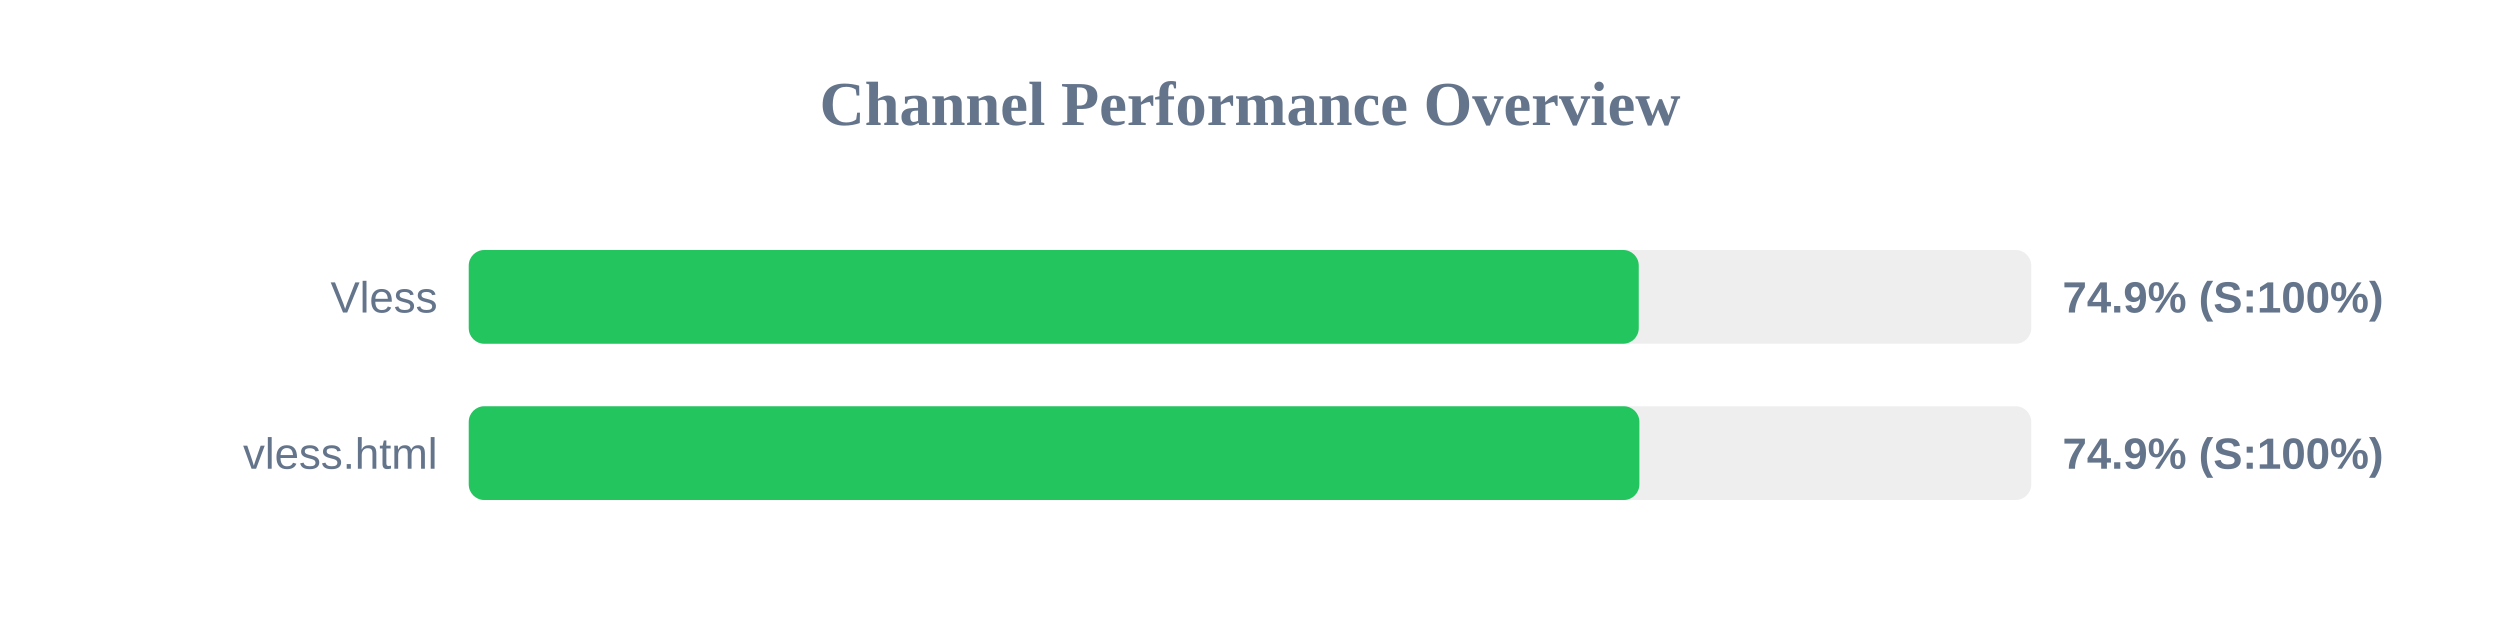
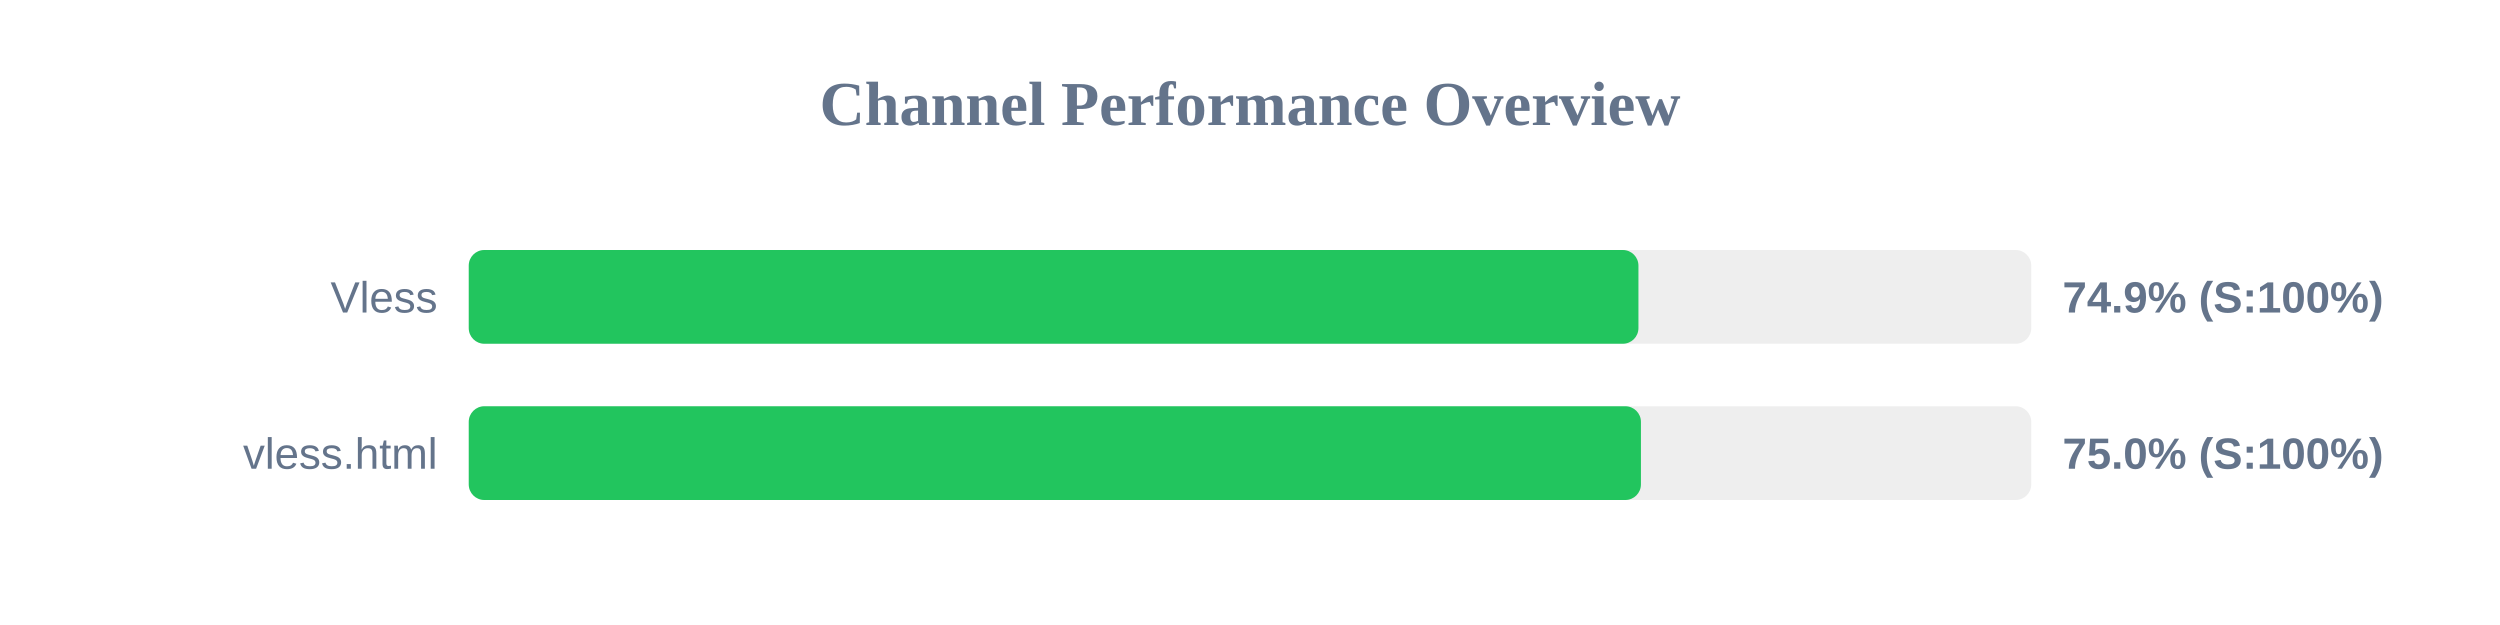
<svg xmlns="http://www.w3.org/2000/svg" width="800" height="200" version="1.1">
  <style>
        .row { font: 14px Arial; fill: #64748b; }
        .score { font: bold 14px Arial; fill: #64748b; }
    </style>
  <text x="400" y="40" text-anchor="middle" font-size="20px" font-weight="bold" fill="#64748b">Channel Performance Overview</text>
  <rect x="150" y="80" width="500" height="30" fill="#eee" rx="5" />
-   <rect x="150" y="80" width="374.4" height="30" fill="#22c55e" rx="5" />
+   <rect x="150" y="80" width="374.3" height="30" fill="#22c55e" rx="5" />
  <text x="140" y="100" text-anchor="end" class="row">Vless</text>
  <text x="660" y="100" text-anchor="start" class="score">74.9% (S:100%)</text>
  <rect x="150" y="130" width="500" height="30" fill="#eee" rx="5" />
-   <rect x="150" y="130" width="374.6" height="30" fill="#22c55e" rx="5" />
+   <rect x="150" y="130" width="375.1" height="30" fill="#22c55e" rx="5" />
  <text x="140" y="150" text-anchor="end" class="row">vless.html</text>
-   <text x="660" y="150" text-anchor="start" class="score">74.9% (S:100%)</text>
+   <text x="660" y="150" text-anchor="start" class="score">75.0% (S:100%)</text>
</svg>
